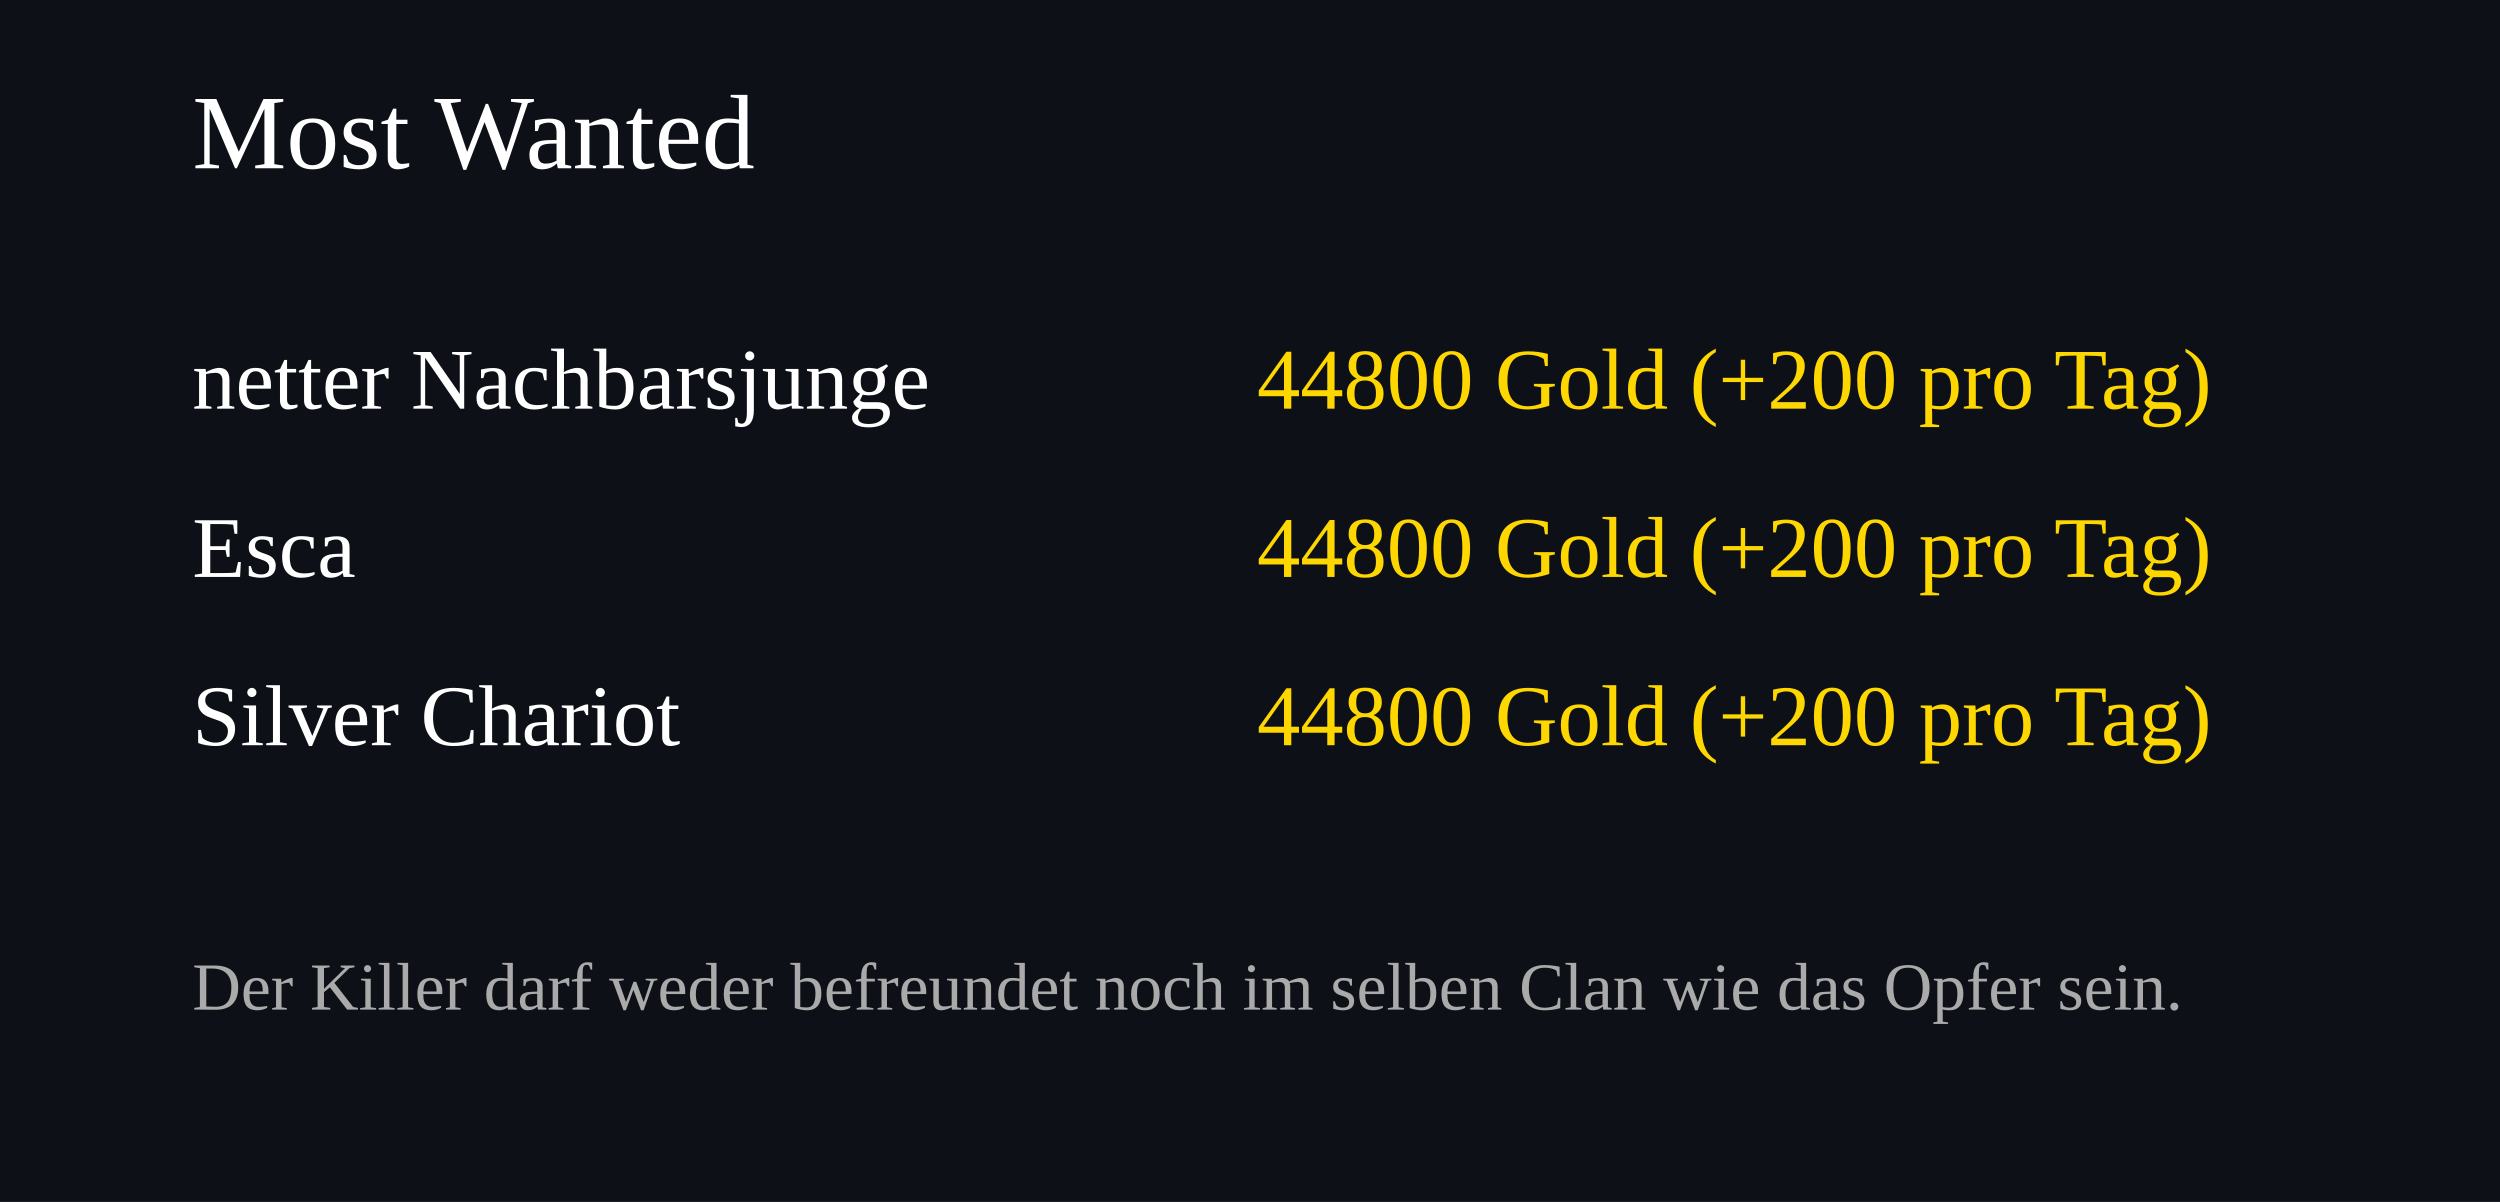
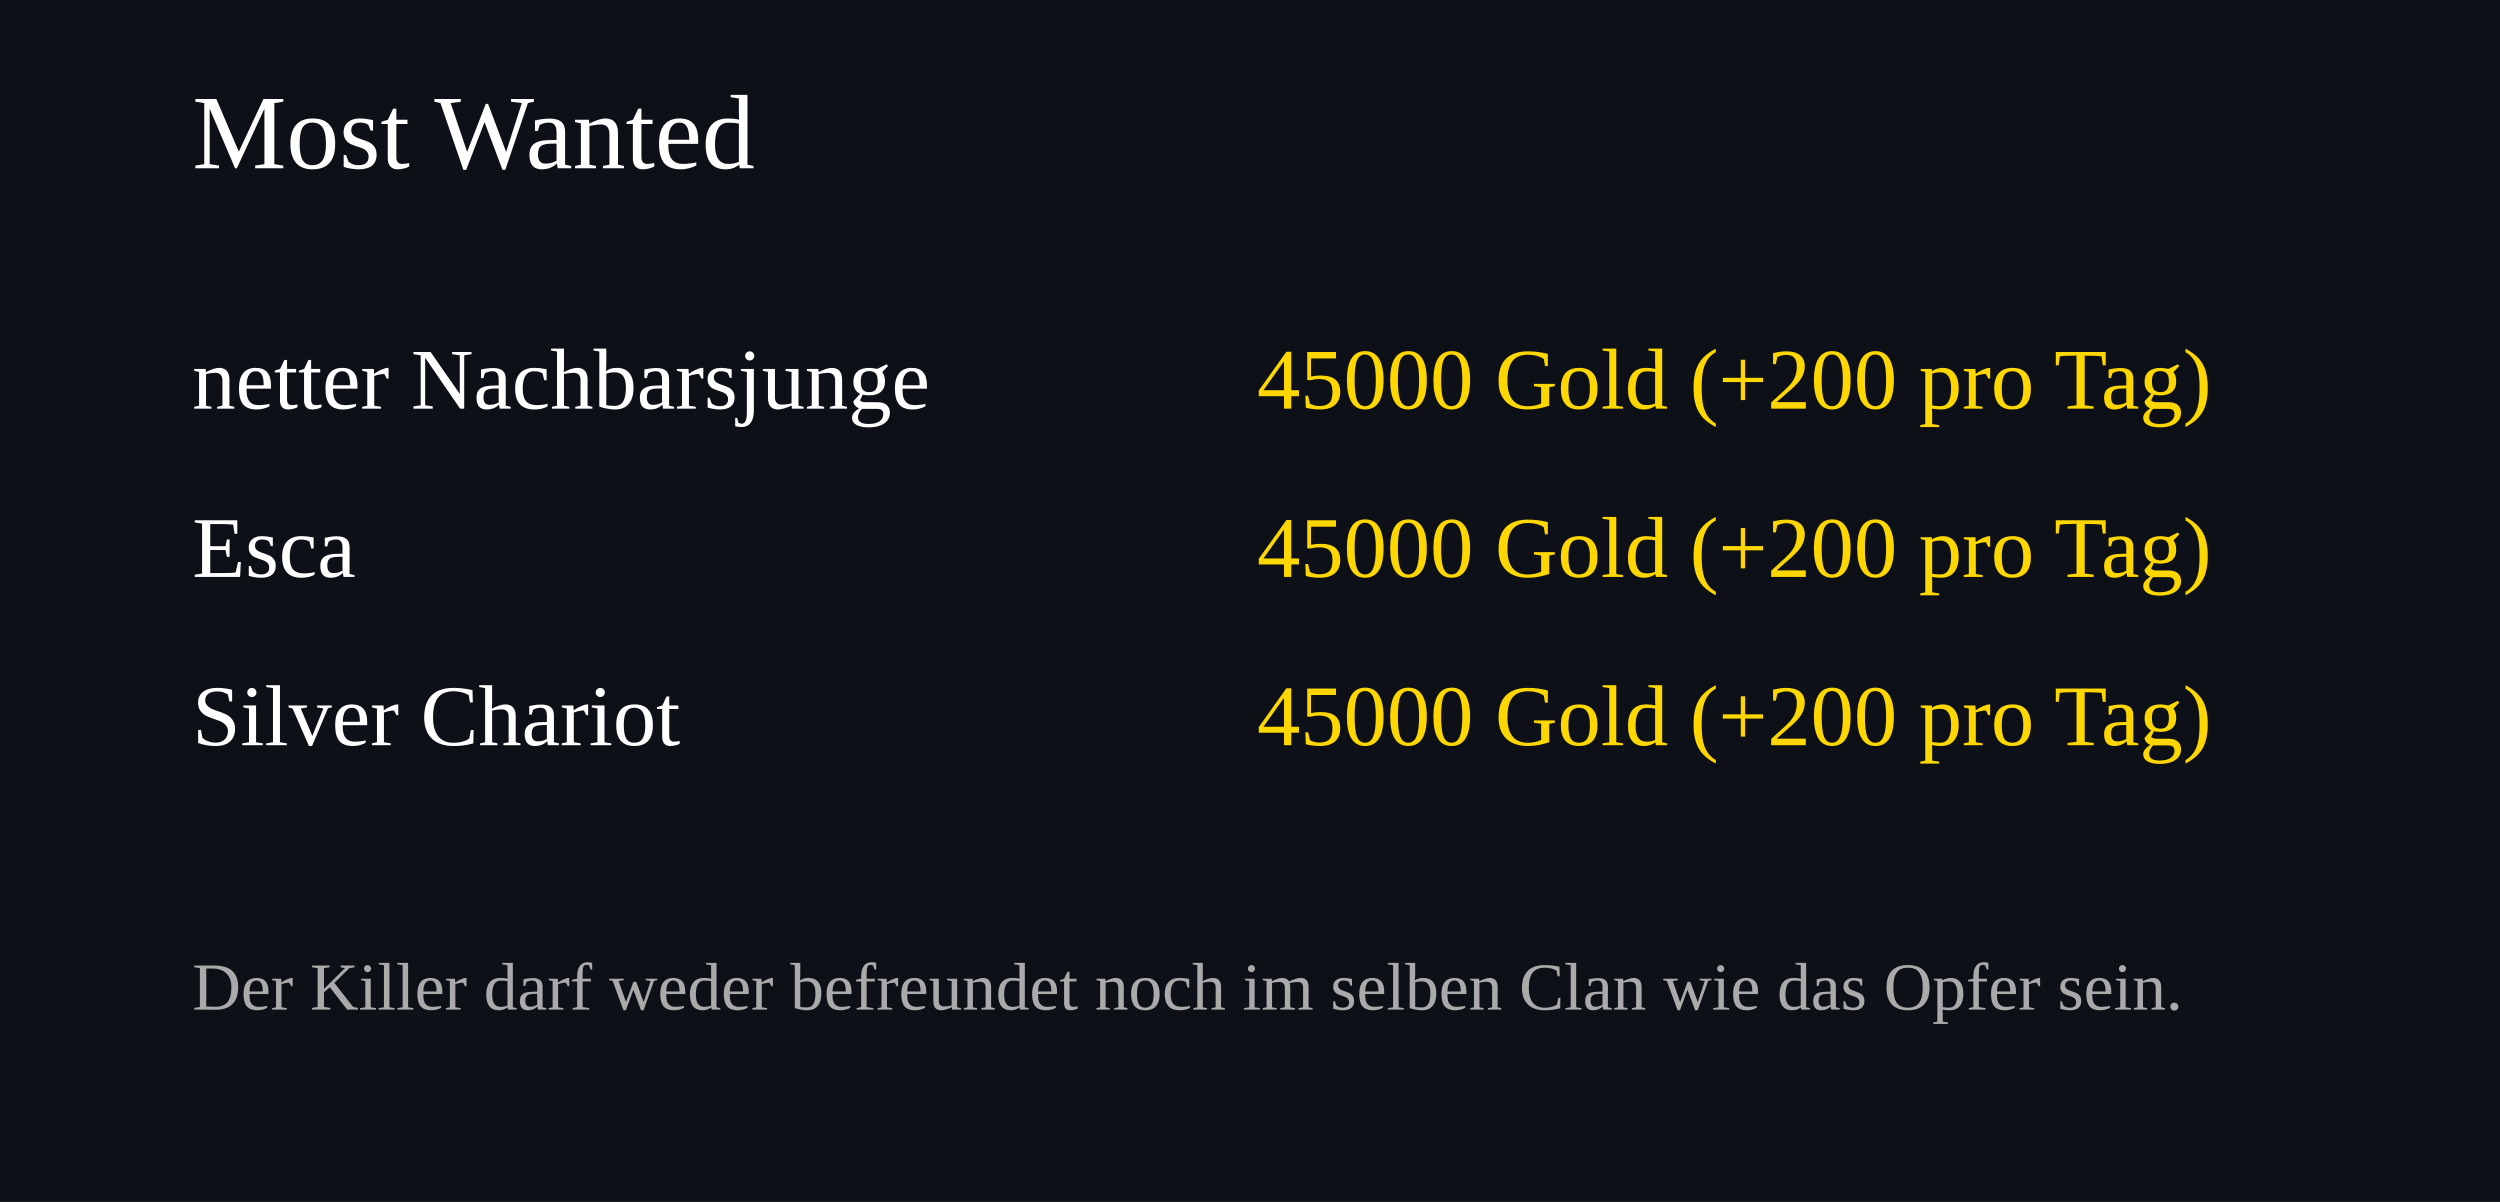
<svg xmlns="http://www.w3.org/2000/svg" width="520" height="250">
  <rect width="100%" height="100%" fill="#0d1117" />
  <text x="40" y="35" font-size="22" fill="#ffffff">Most Wanted</text>
  <text x="40" y="85" font-size="18" fill="#ffffff">netter Nachbarsjunge</text>
  <text x="460" y="85" font-size="18" fill="#FFD700" text-anchor="end">
-     44800 Gold (+200 pro Tag)
+     45000 Gold (+200 pro Tag)
  </text>
  <text x="40" y="120" font-size="18" fill="#ffffff">Esca</text>
  <text x="460" y="120" font-size="18" fill="#FFD700" text-anchor="end">
-     44800 Gold (+200 pro Tag)
+     45000 Gold (+200 pro Tag)
  </text>
  <text x="40" y="155" font-size="18" fill="#ffffff">Silver Chariot</text>
  <text x="460" y="155" font-size="18" fill="#FFD700" text-anchor="end">
-     44800 Gold (+200 pro Tag)
+     45000 Gold (+200 pro Tag)
  </text>
  <text x="40" y="210" font-size="14" fill="#aaaaaa">
Der Killer darf weder befreundet noch im selben Clan wie das Opfer sein.
</text>
</svg>
